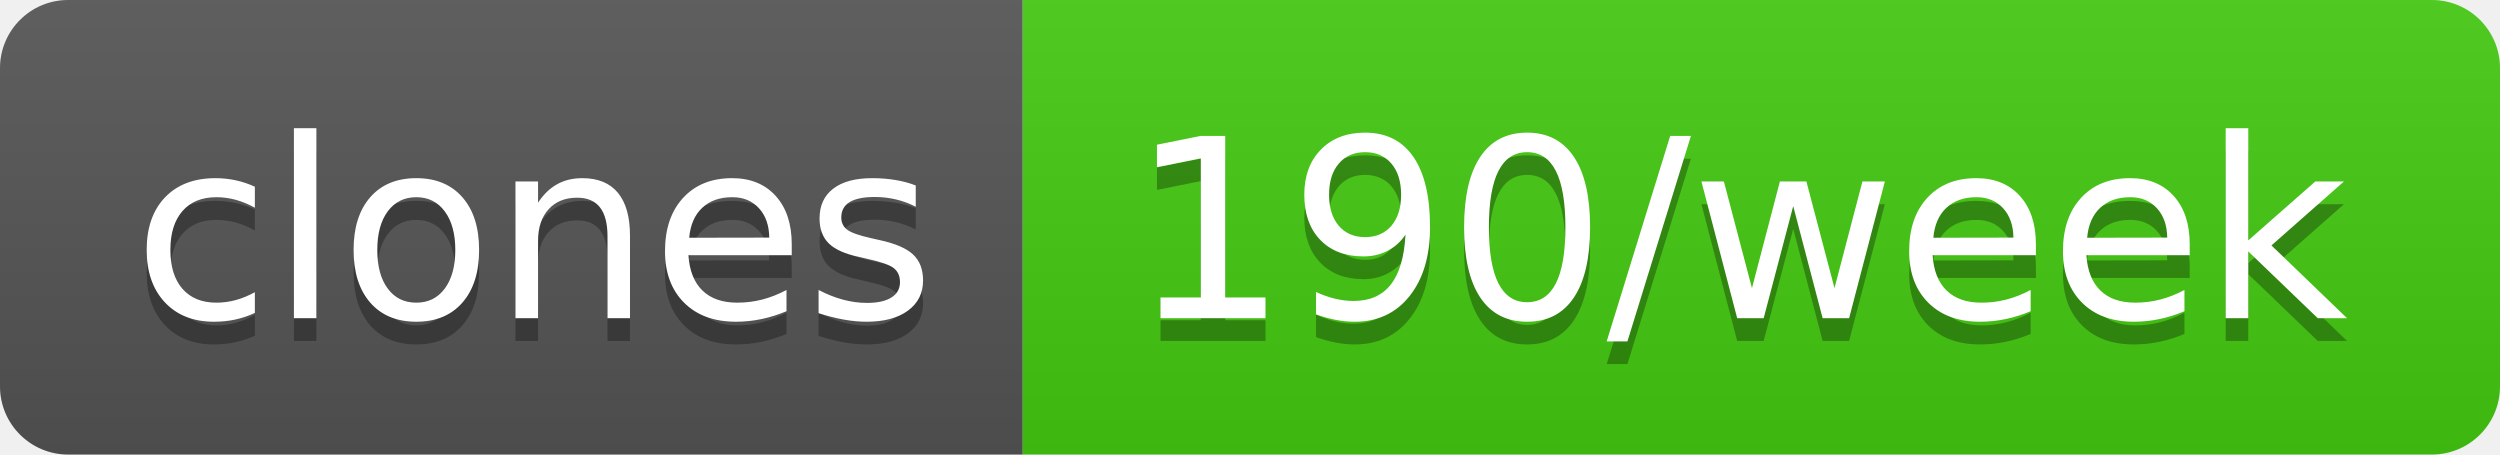
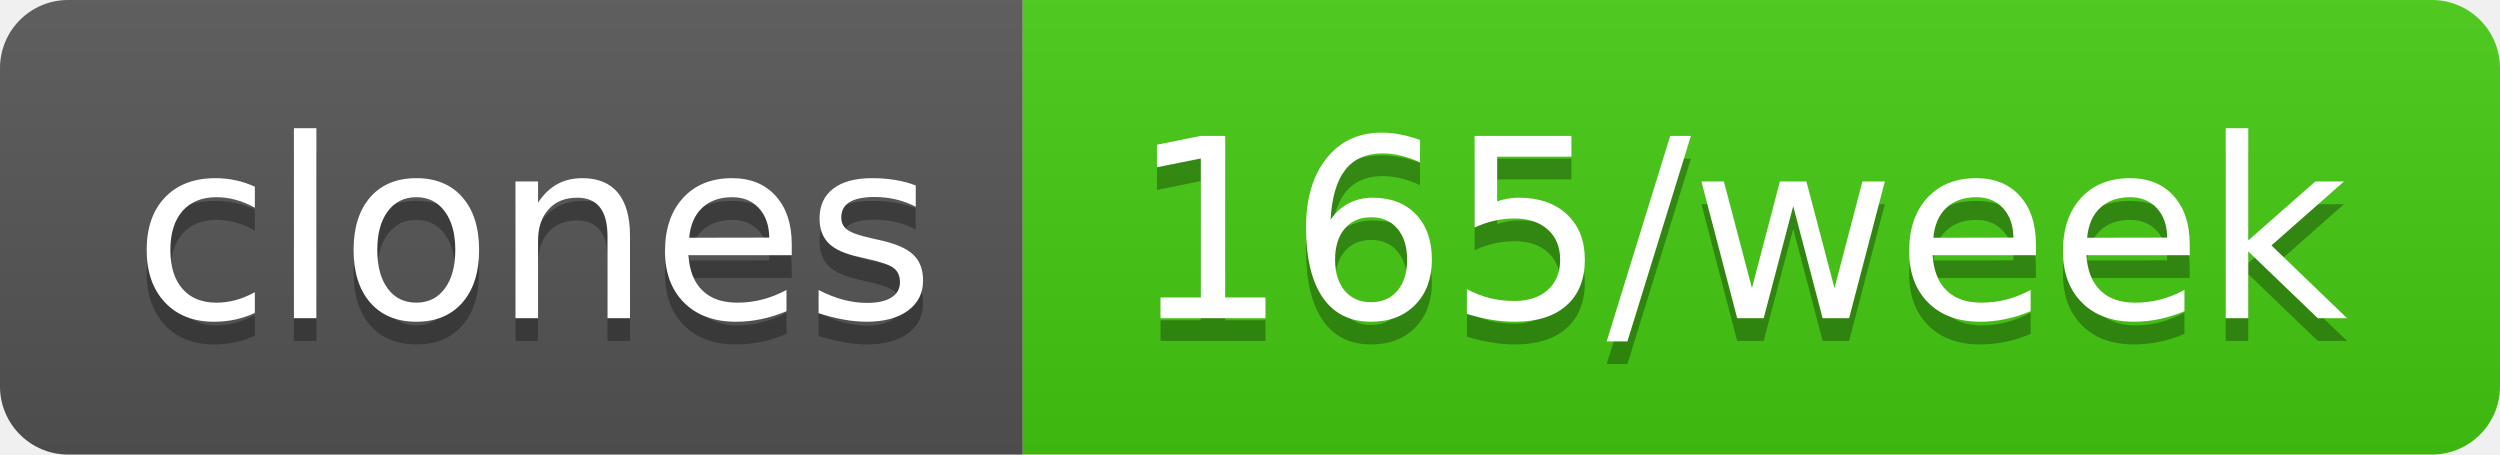
- <svg xmlns="http://www.w3.org/2000/svg" width="110" height="20" role="img" aria-label="clones: 190/week">
+ <svg xmlns="http://www.w3.org/2000/svg" width="110" height="20" role="img" aria-label="clones: 165/week">
  <linearGradient id="s" x2="0" y2="100%">
    <stop offset="0" stop-color="#bbb" stop-opacity=".1" />
    <stop offset="1" stop-opacity=".1" />
  </linearGradient>
  <clipPath id="r">
    <rect width="110" height="20" rx="3" fill="#fff" />
  </clipPath>
  <g clip-path="url(#r)">
    <rect width="45" height="20" fill="#555" />
    <rect x="45" width="65" height="20" fill="#4c1" />
    <rect width="110" height="20" fill="url(#s)" />
  </g>
  <g fill="#fff" text-anchor="middle" font-family="Verdana,Geneva,DejaVu Sans,sans-serif" text-rendering="geometricPrecision" font-size="110">
    <text aria-hidden="true" x="235" y="150" fill="#010101" fill-opacity=".3" transform="scale(.1)" textLength="350">clones</text>
    <text x="235" y="140" transform="scale(.1)" fill="#fff" textLength="350">clones</text>
-     <text aria-hidden="true" x="765" y="150" fill="#010101" fill-opacity=".3" transform="scale(.1)" textLength="550">190/week</text>
-     <text x="765" y="140" transform="scale(.1)" fill="#fff" textLength="550">190/week</text>
+     <text aria-hidden="true" x="765" y="150" fill="#010101" fill-opacity=".3" transform="scale(.1)" textLength="550">165/week</text>
+     <text x="765" y="140" transform="scale(.1)" fill="#fff" textLength="550">165/week</text>
  </g>
</svg>
